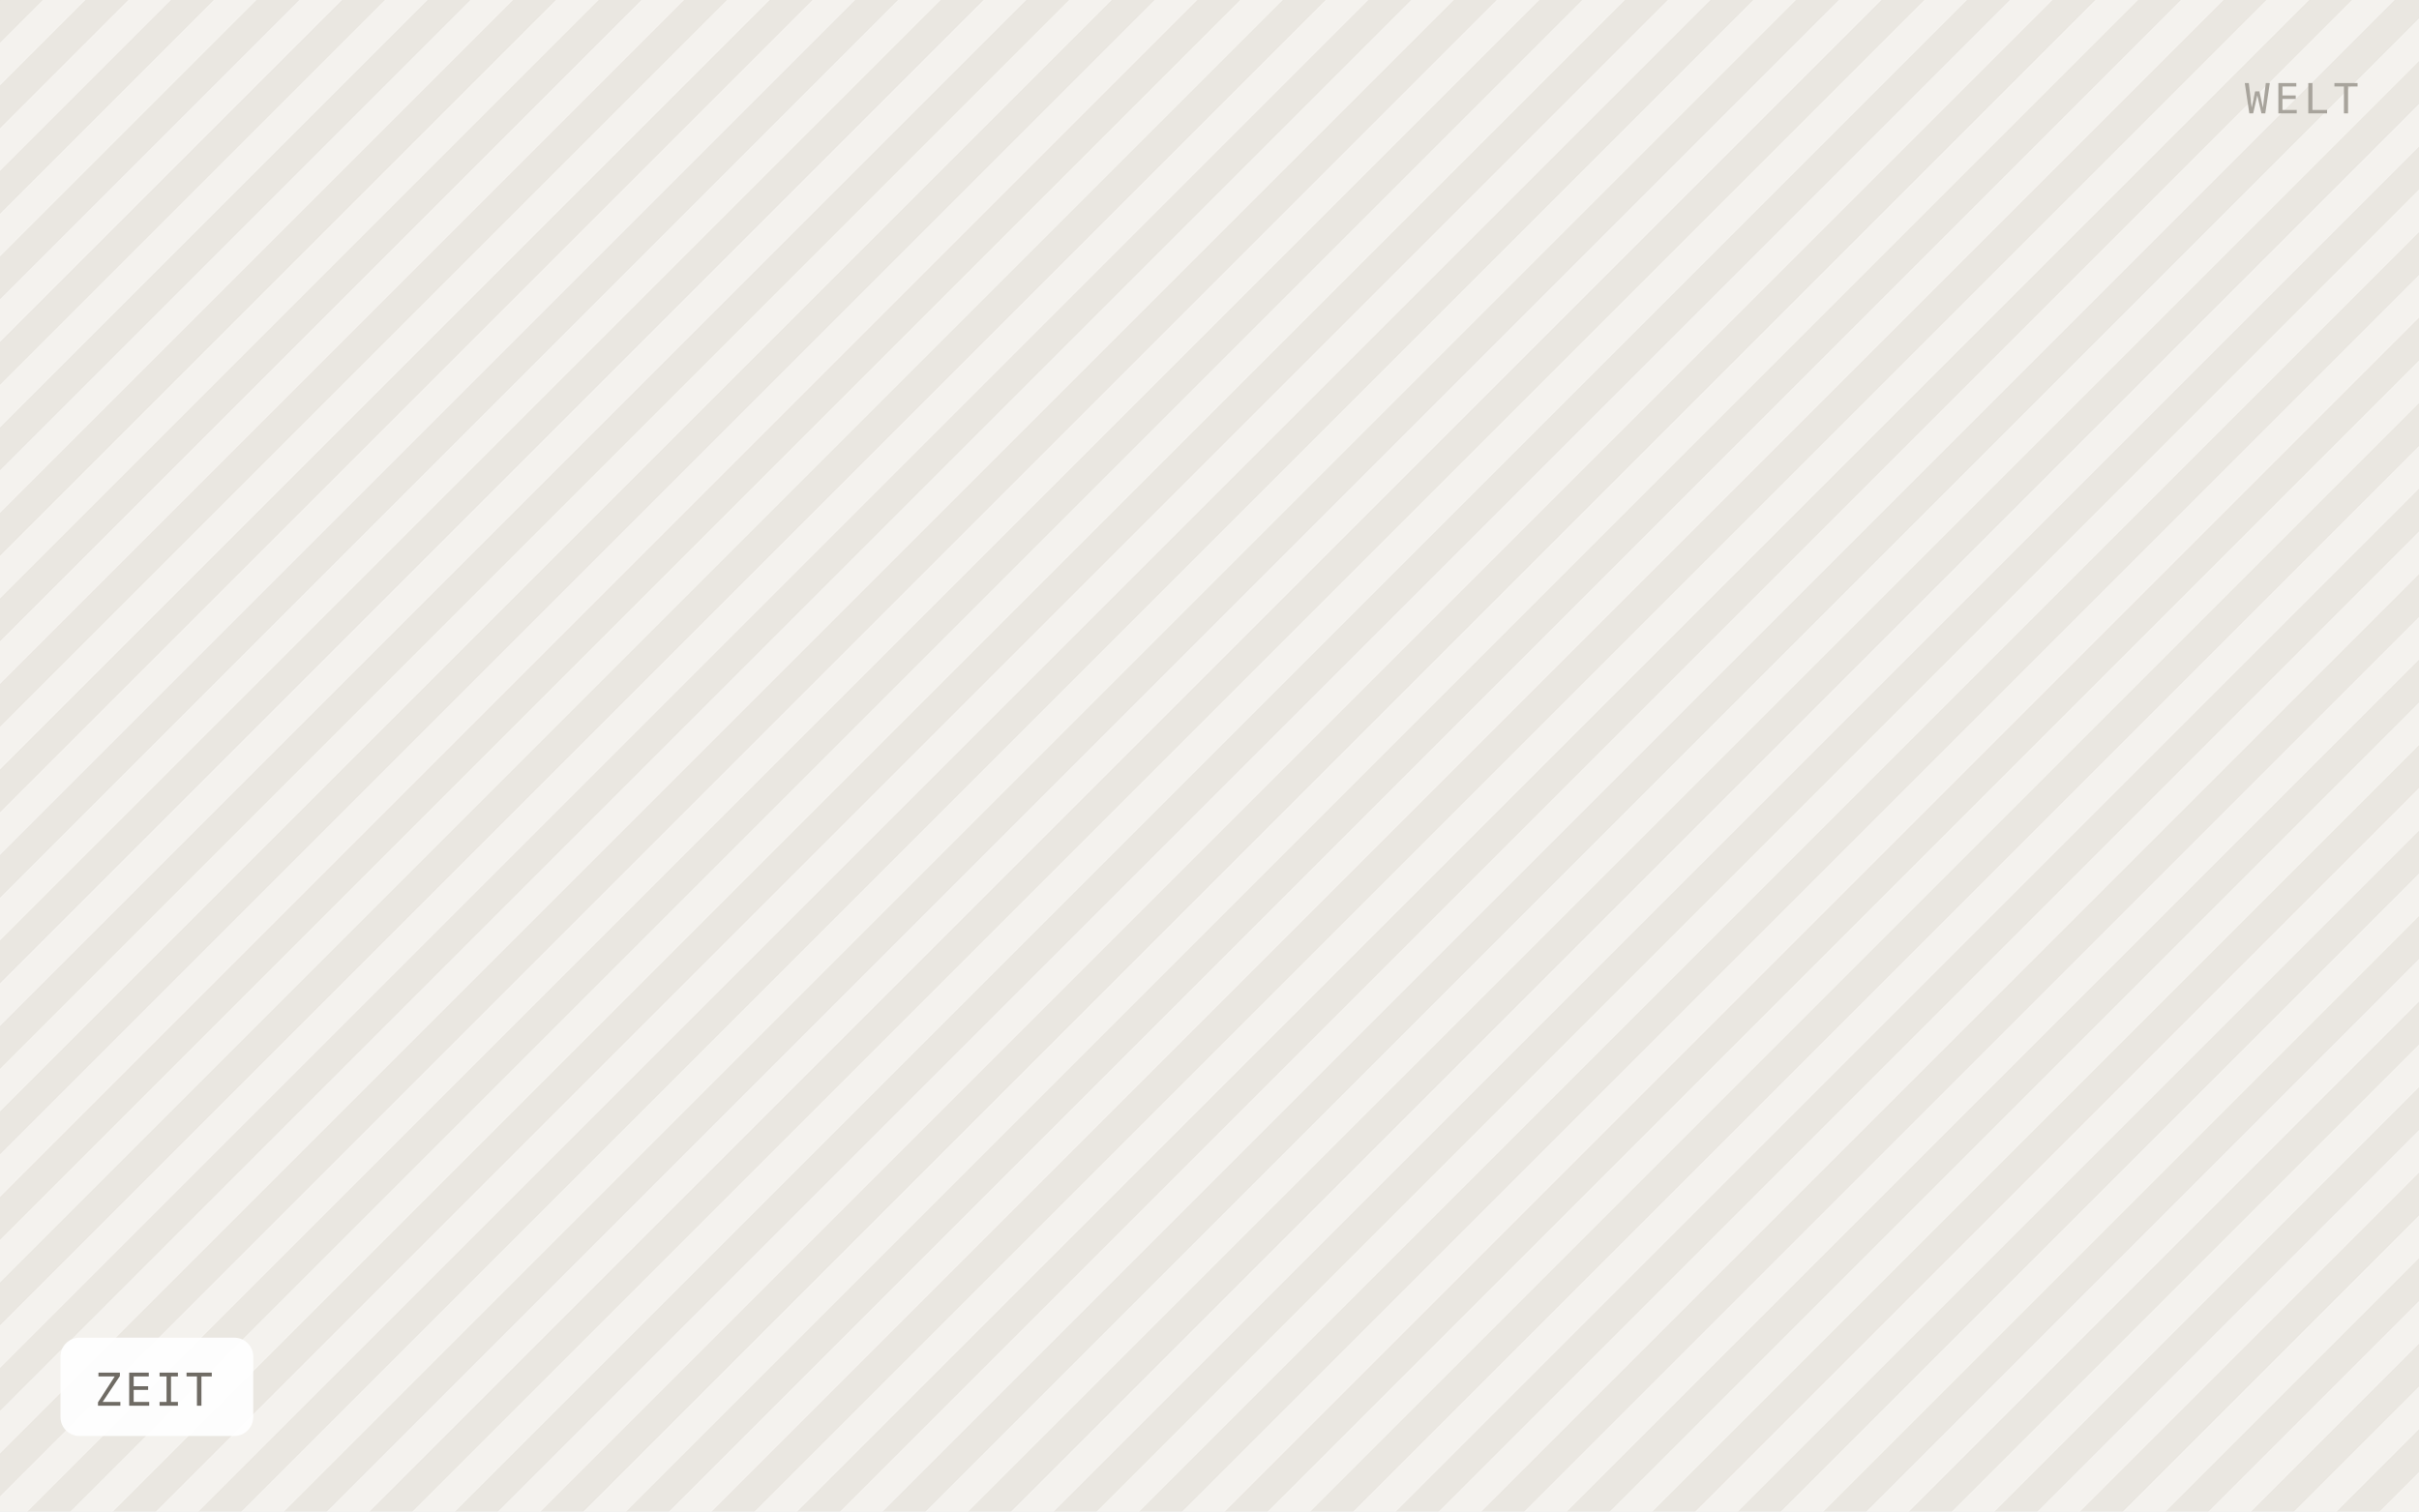
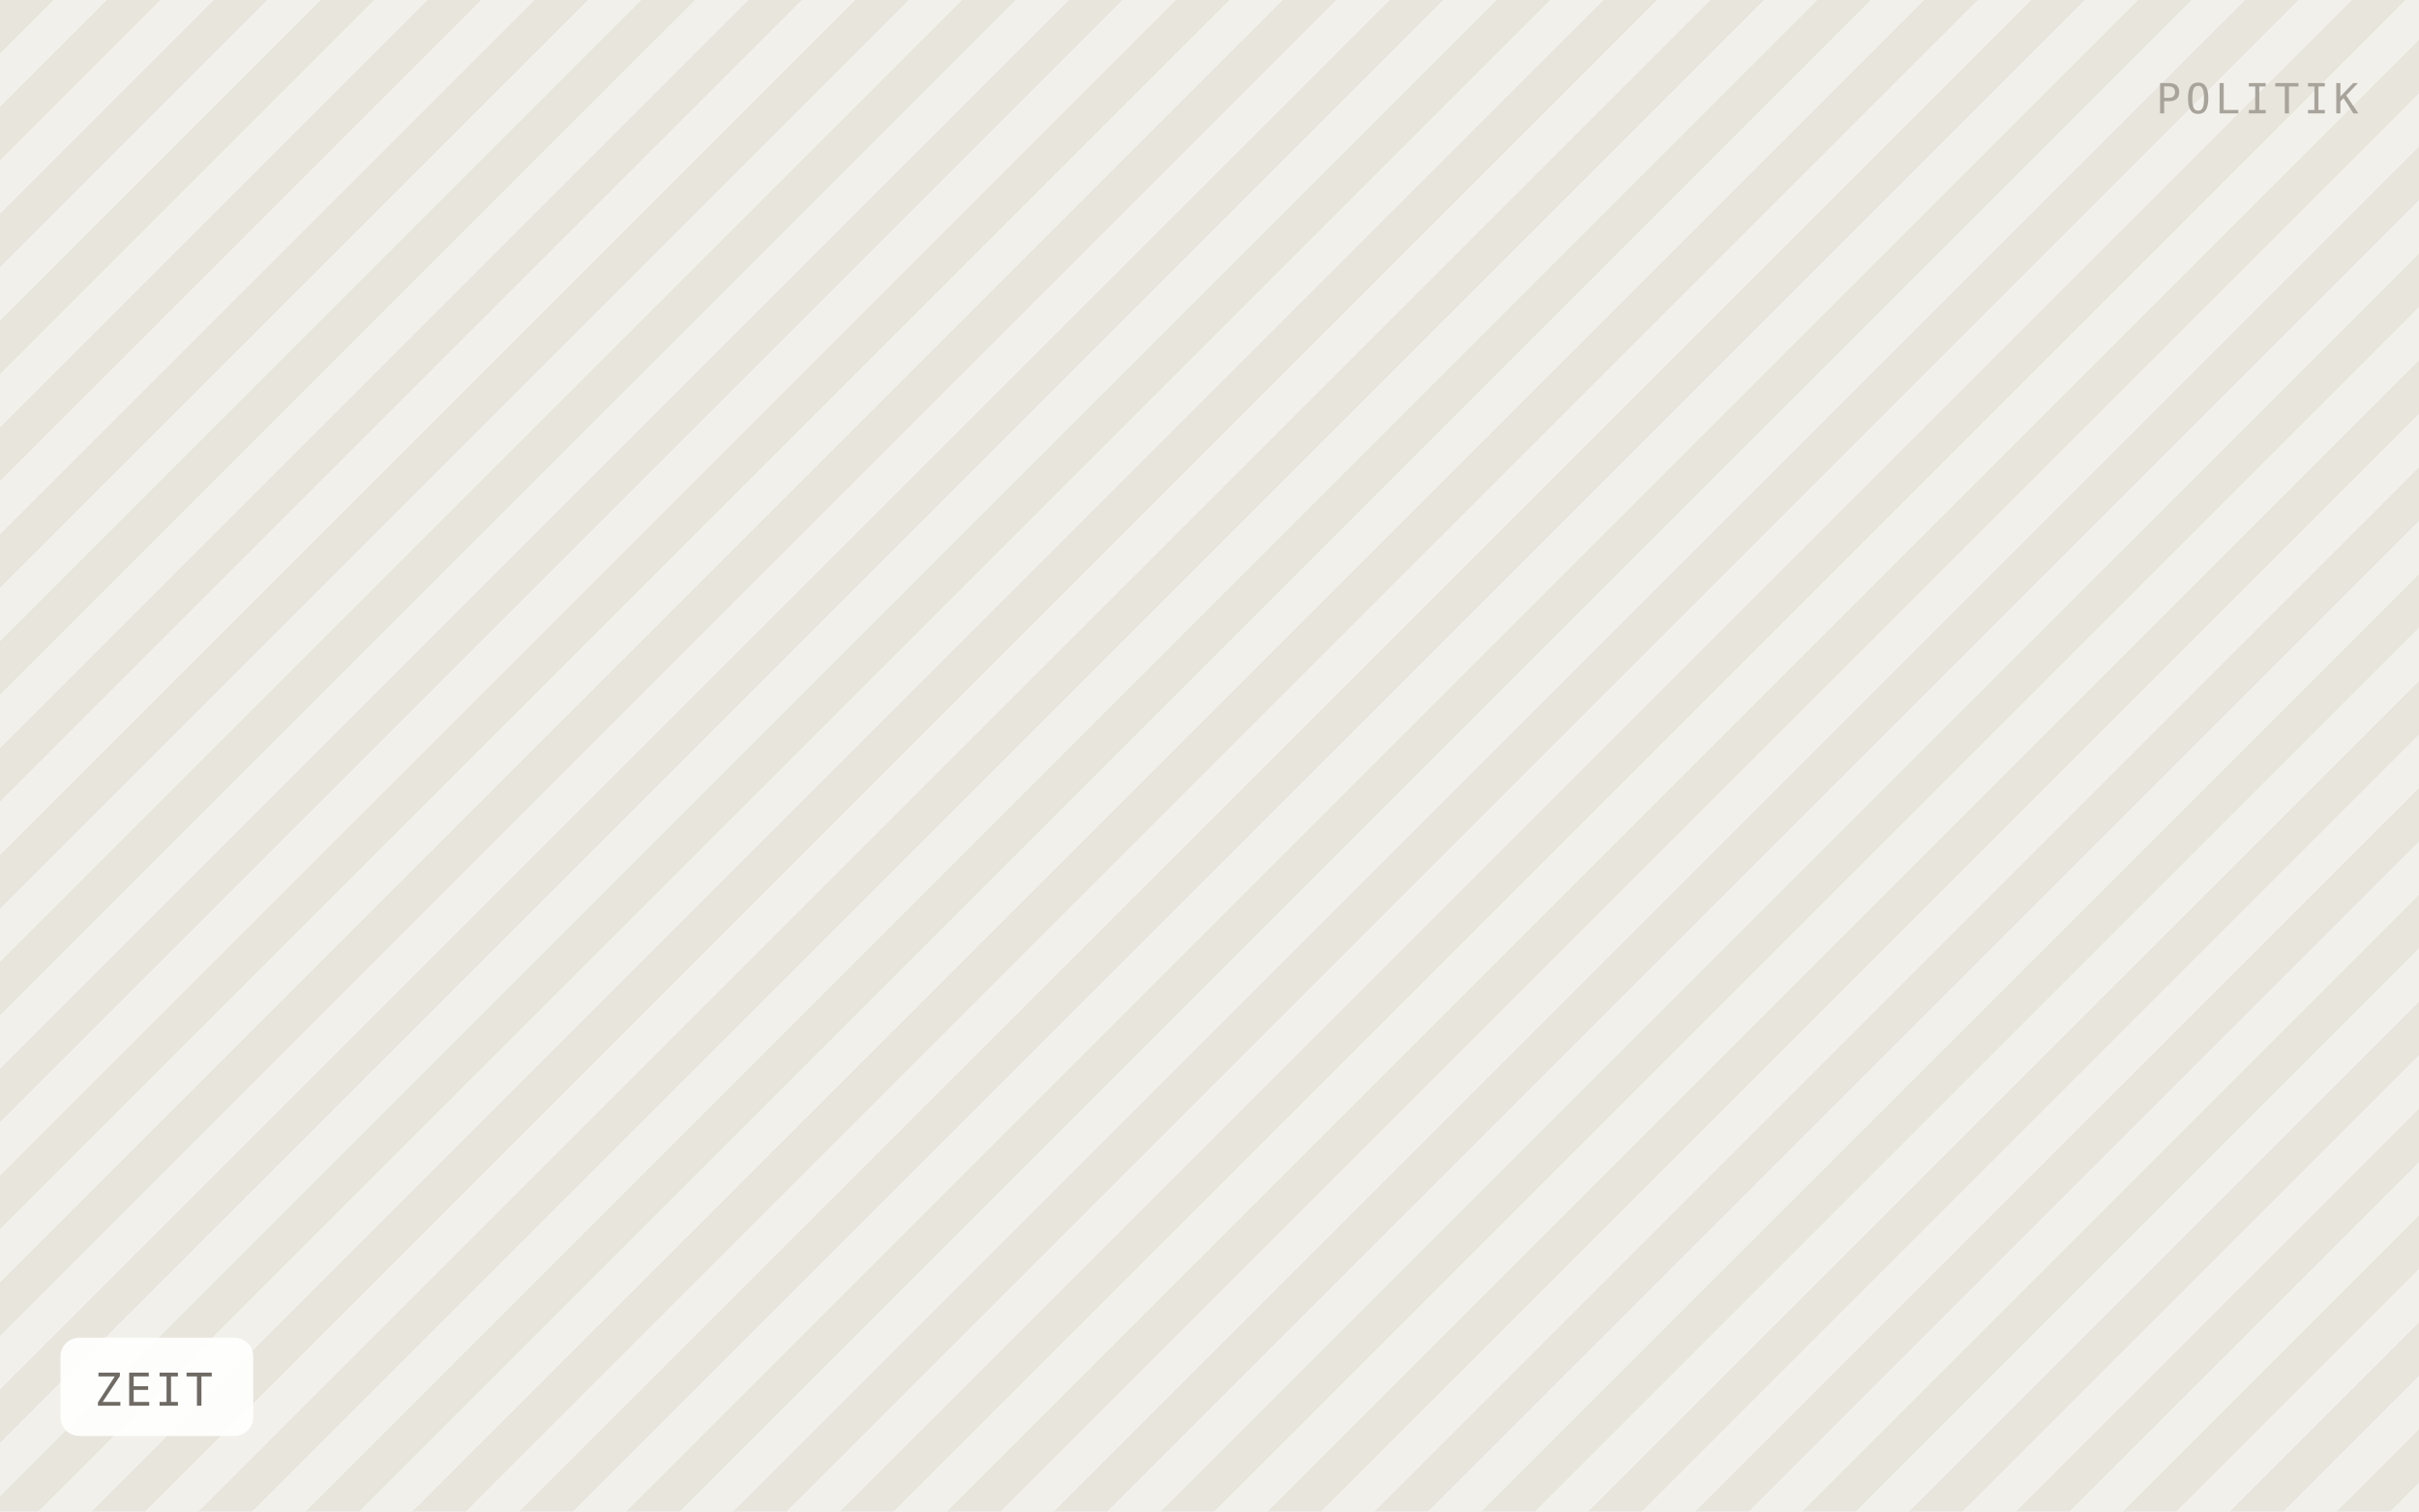
<svg xmlns="http://www.w3.org/2000/svg" viewBox="0 0 640 400" width="640" height="400" role="img" aria-label="ZEIT">
  <defs>
-     <pattern id="h" width="16" height="16" patternTransform="rotate(45)" patternUnits="userSpaceOnUse">
-       <rect width="16" height="16" fill="#f4f2ee" />
-       <rect width="8" height="16" fill="#eae7e1" />
+     <pattern id="h" width="20" height="20" patternTransform="rotate(45)" patternUnits="userSpaceOnUse">
+       <rect width="20" height="20" fill="#f2f0ea" />
+       <rect width="10" height="20" fill="#e8e5dd" />
    </pattern>
  </defs>
  <rect width="640" height="400" fill="url(#h)" />
  <rect x="16" y="354" width="51" height="26" rx="5" fill="#ffffff" fill-opacity="0.92" />
  <text x="25" y="372" font-family="IBM Plex Mono, Menlo, monospace" font-size="12" letter-spacing="0.8" fill="#6f6b64">ZEIT</text>
-   <text x="624" y="30" text-anchor="end" font-family="IBM Plex Mono, Menlo, monospace" font-size="11" letter-spacing="1.2" fill="#a8a49c">WELT</text>
+   <text x="624" y="30" text-anchor="end" font-family="IBM Plex Mono, Menlo, monospace" font-size="11" letter-spacing="1.2" fill="#a8a49c">POLITIK</text>
</svg>
